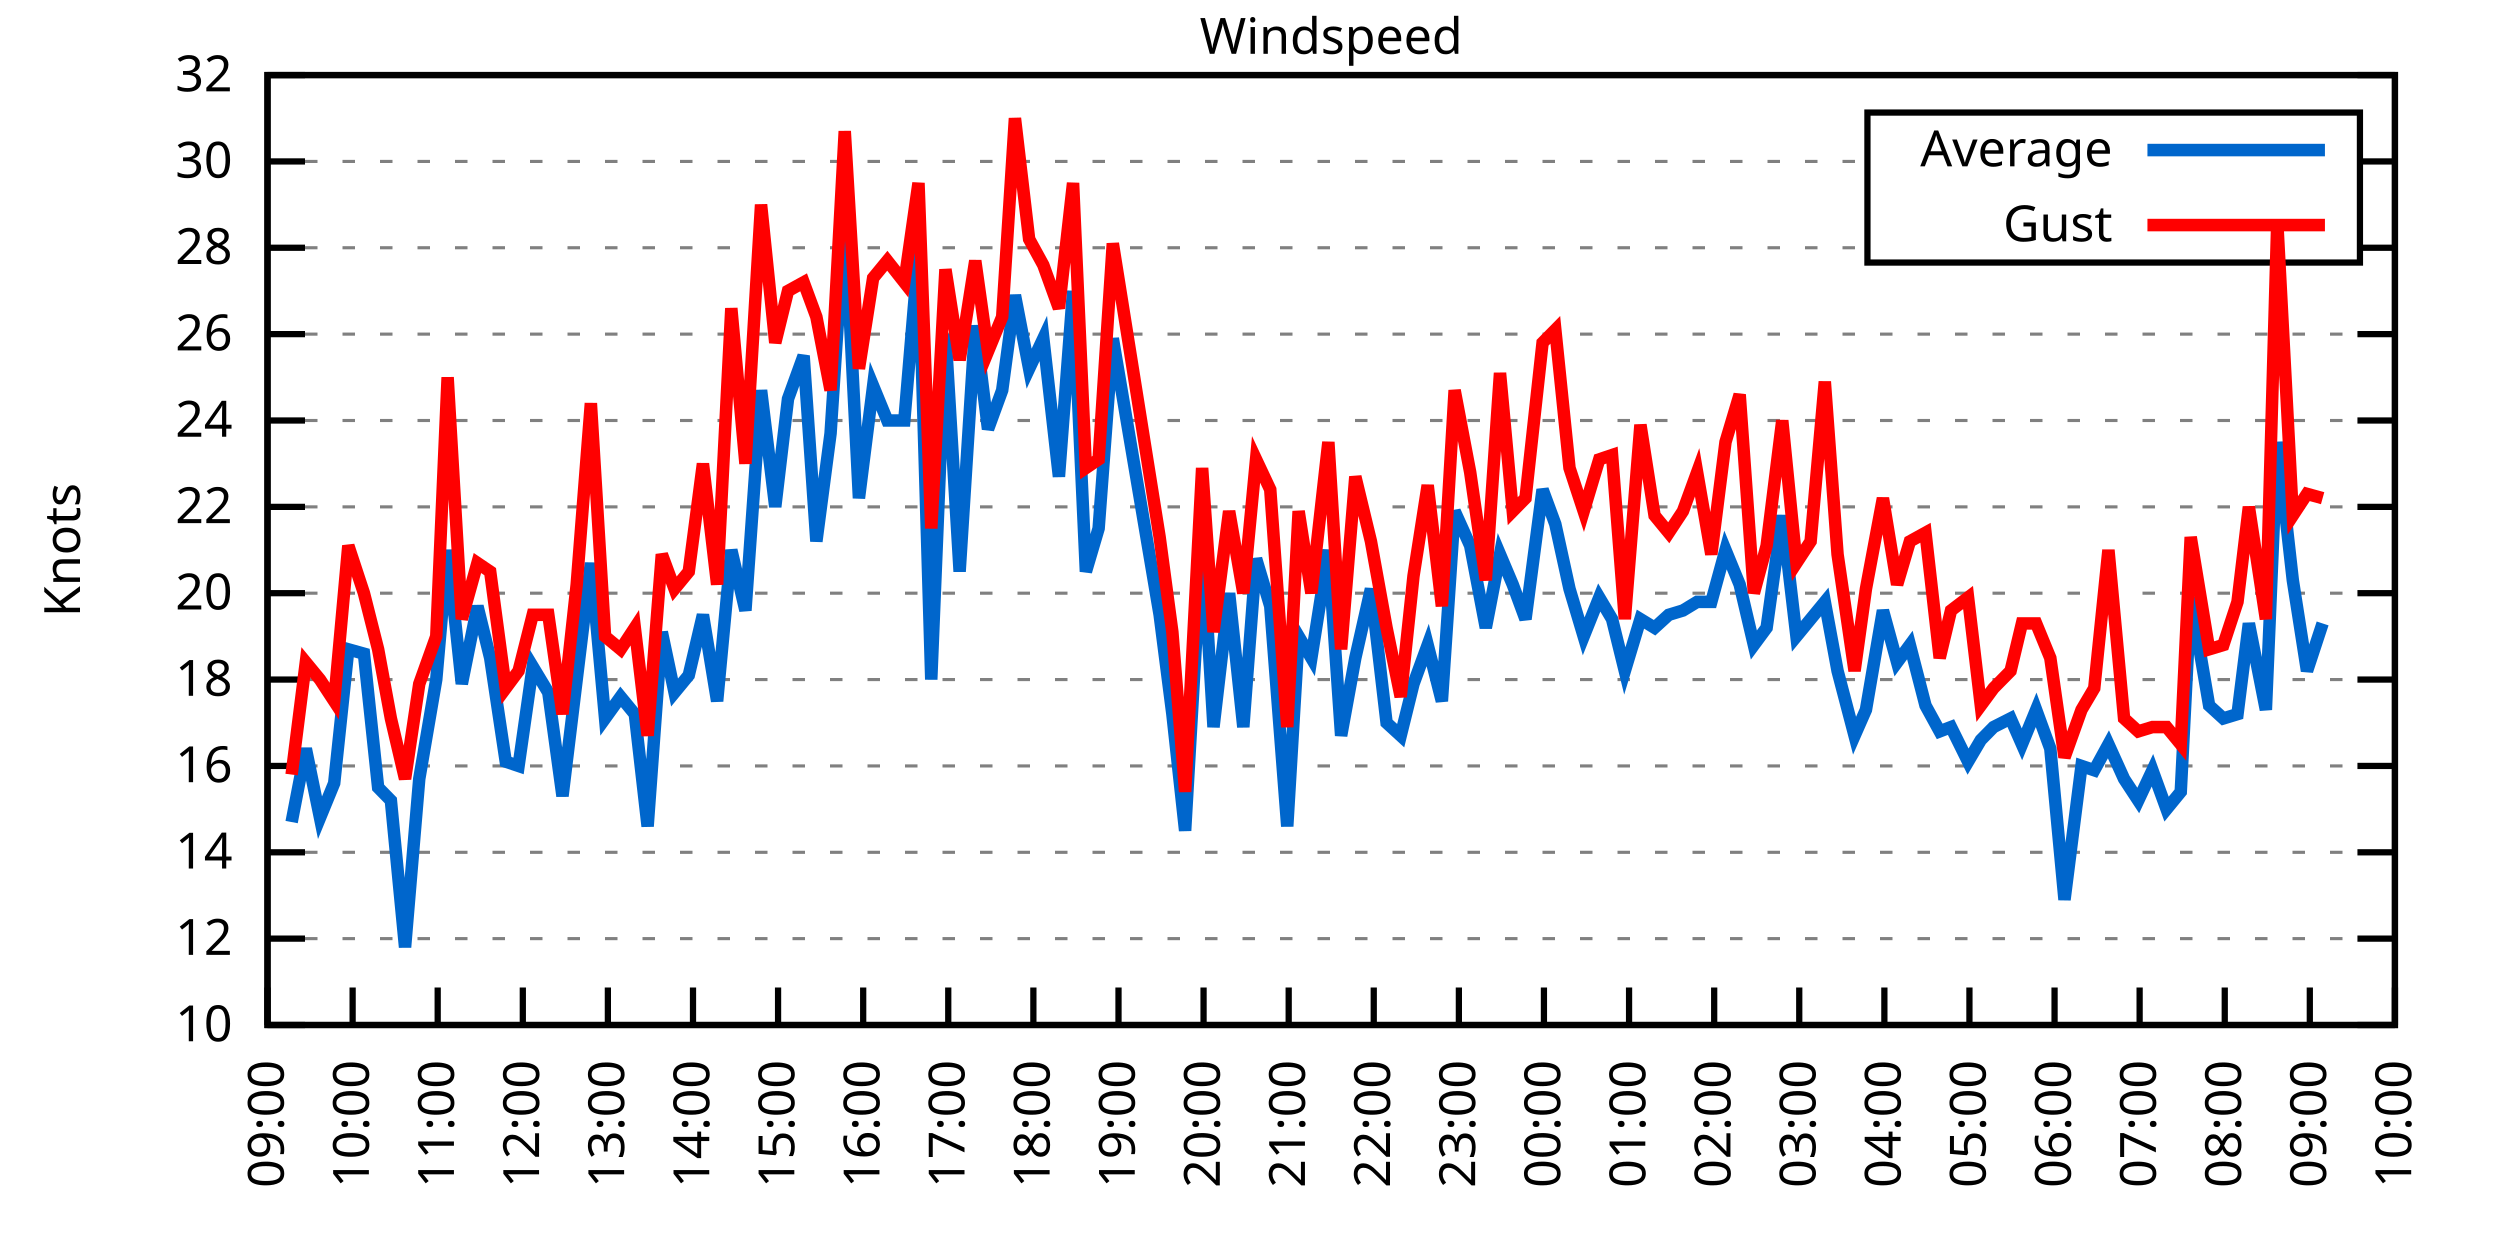
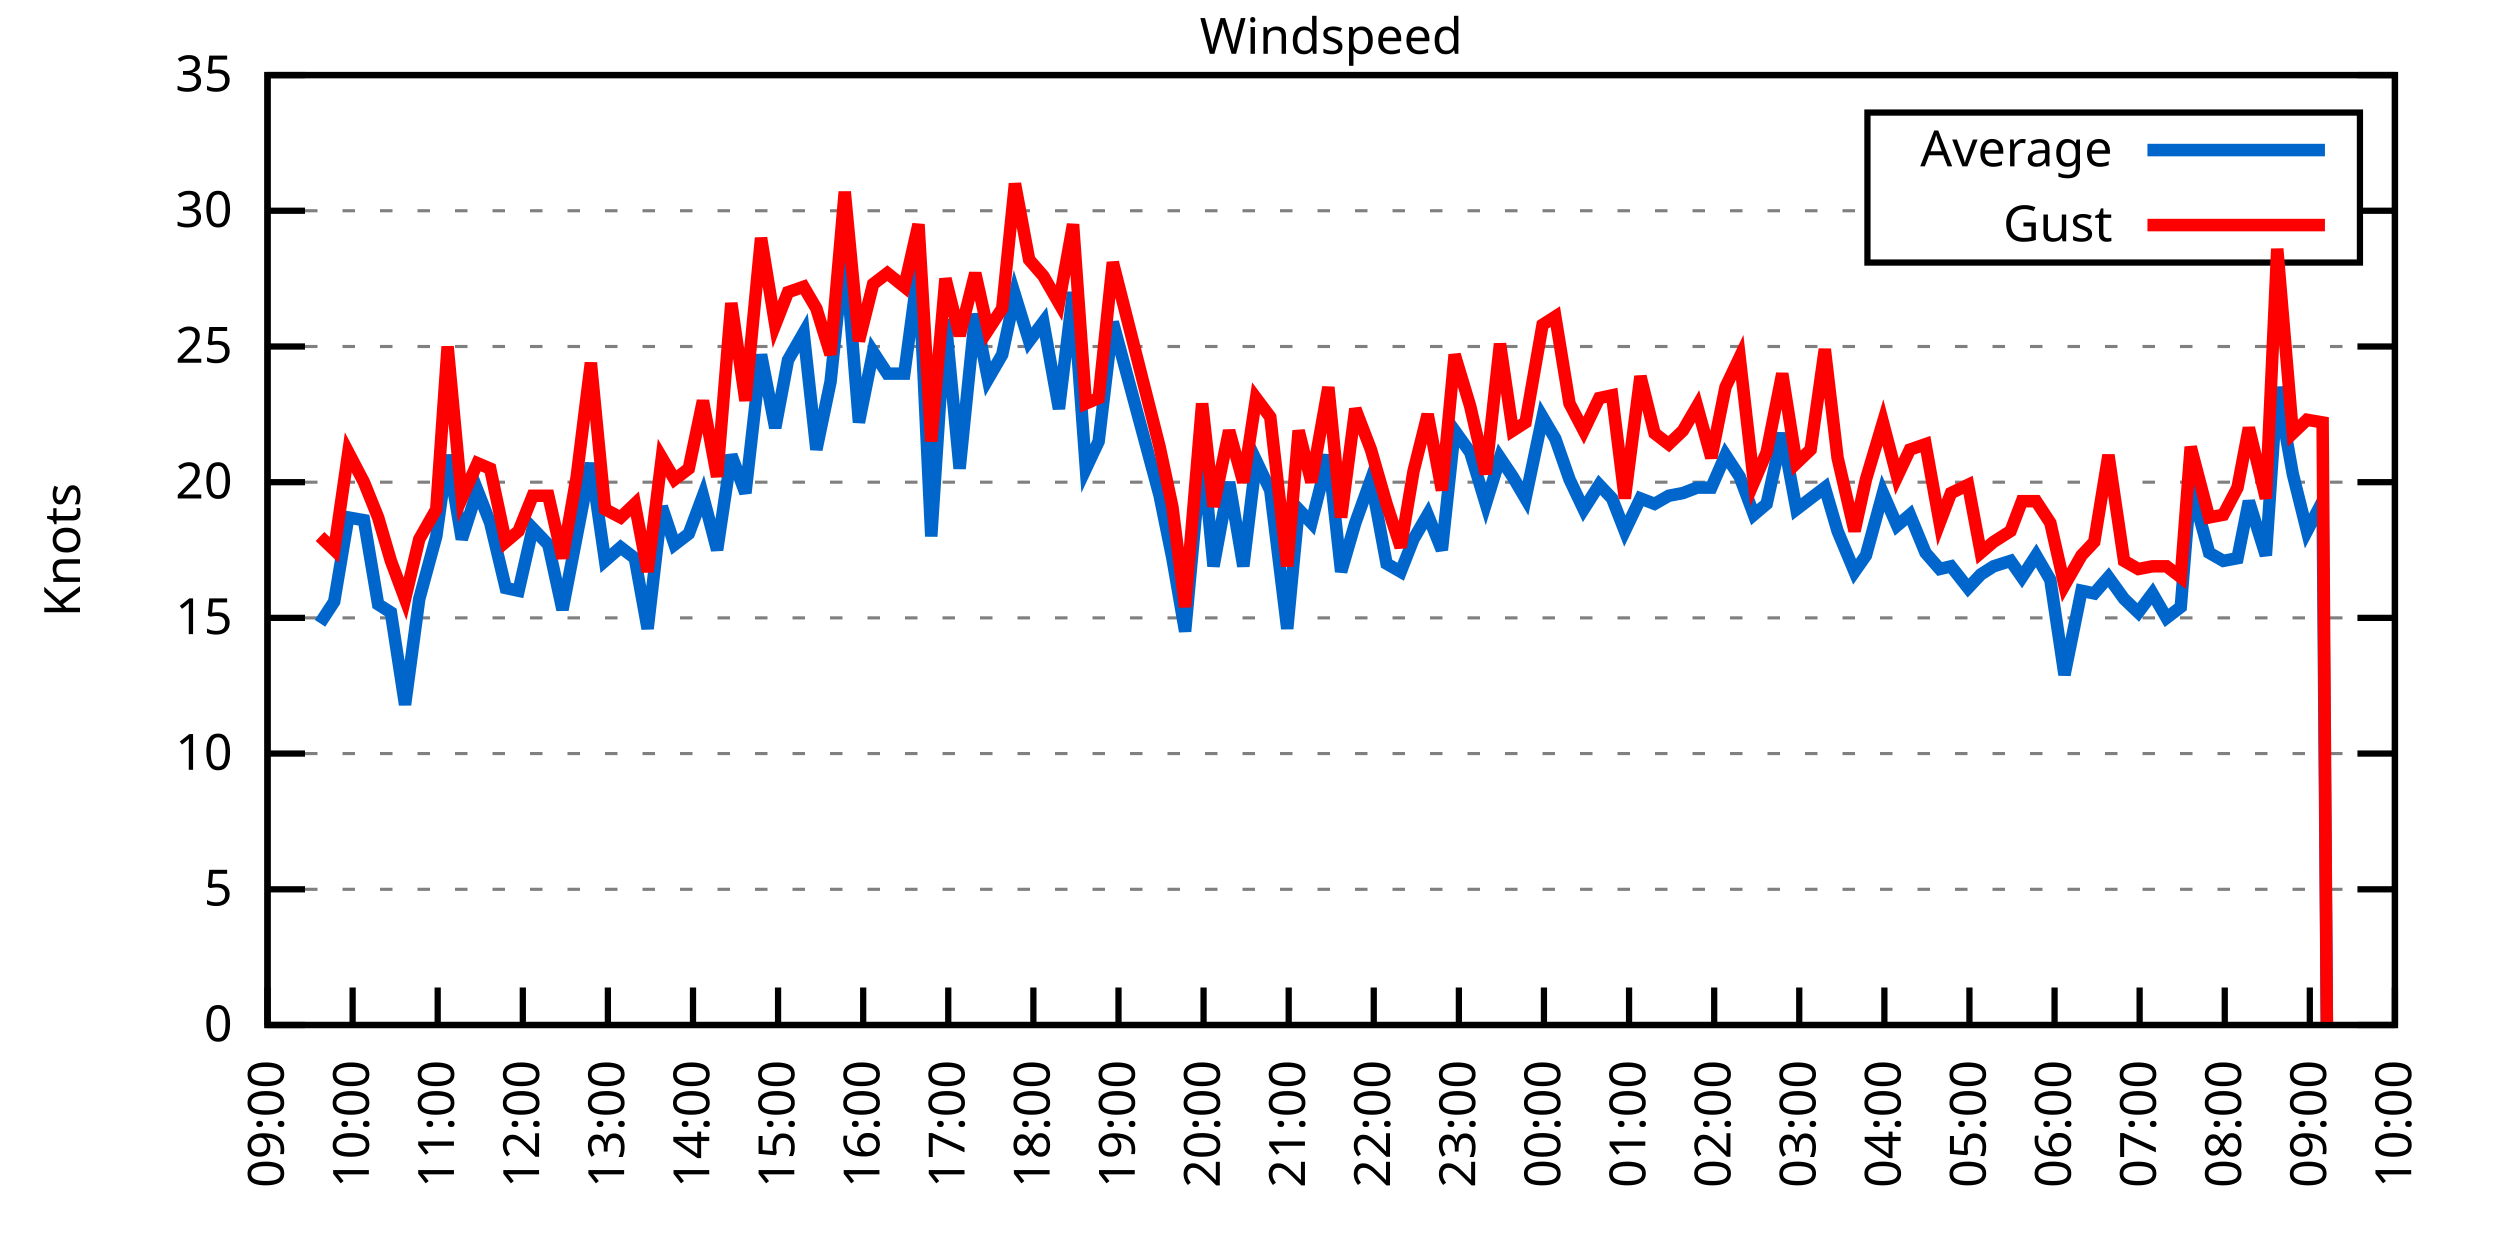
<svg xmlns="http://www.w3.org/2000/svg" xmlns:xlink="http://www.w3.org/1999/xlink" width="400" height="200" viewBox="0 0 400 200">
  <g id="gnuplot_canvas">
    <rect x="0" y="0" width="400" height="200" fill="none" />
    <defs>
      <circle id="gpDot" r="0.5" stroke-width="0.5" stroke="currentColor" />
      <path id="gpPt0" stroke-width="0.333" stroke="currentColor" d="M-1,0 h2 M0,-1 v2" />
      <path id="gpPt1" stroke-width="0.333" stroke="currentColor" d="M-1,-1 L1,1 M1,-1 L-1,1" />
      <path id="gpPt2" stroke-width="0.333" stroke="currentColor" d="M-1,0 L1,0 M0,-1 L0,1 M-1,-1 L1,1 M-1,1 L1,-1" />
      <rect id="gpPt3" stroke-width="0.333" stroke="currentColor" x="-1" y="-1" width="2" height="2" />
      <rect id="gpPt4" stroke-width="0.333" stroke="currentColor" fill="currentColor" x="-1" y="-1" width="2" height="2" />
      <circle id="gpPt5" stroke-width="0.333" stroke="currentColor" cx="0" cy="0" r="1" />
      <use xlink:href="#gpPt5" id="gpPt6" fill="currentColor" stroke="none" />
      <path id="gpPt7" stroke-width="0.333" stroke="currentColor" d="M0,-1.33 L-1.33,0.67 L1.33,0.67 z" />
      <use xlink:href="#gpPt7" id="gpPt8" fill="currentColor" stroke="none" />
      <use xlink:href="#gpPt7" id="gpPt9" stroke="currentColor" transform="rotate(180)" />
      <use xlink:href="#gpPt9" id="gpPt10" fill="currentColor" stroke="none" />
      <use xlink:href="#gpPt3" id="gpPt11" stroke="currentColor" transform="rotate(45)" />
      <use xlink:href="#gpPt11" id="gpPt12" fill="currentColor" stroke="none" />
      <path id="gpPt13" stroke-width="0.333" stroke="currentColor" d="M0,1.330 L1.265,0.411 L0.782,-1.067 L-0.782,-1.076 L-1.265,0.411 z" />
      <use xlink:href="#gpPt13" id="gpPt14" fill="currentColor" stroke="none" />
      <filter id="textbox" filterUnits="objectBoundingBox" x="0" y="0" height="1" width="1">
        <feFlood flood-color="white" flood-opacity="1" result="bgnd" />
        <feComposite in="SourceGraphic" in2="bgnd" operator="atop" />
      </filter>
      <filter id="greybox" filterUnits="objectBoundingBox" x="0" y="0" height="1" width="1">
        <feFlood flood-color="lightgrey" flood-opacity="1" result="grey" />
        <feComposite in="SourceGraphic" in2="grey" operator="atop" />
      </filter>
    </defs>
    <g fill="none" color="white" stroke="currentColor" stroke-width="1.00" stroke-linecap="butt" stroke-linejoin="miter">
</g>
    <g fill="none" color="black" stroke="currentColor" stroke-width="1.00" stroke-linecap="butt" stroke-linejoin="miter">
      <g stroke="none" shape-rendering="crispEdges">
        <polygon fill="rgb(255, 255, 255)" points="42.80,164.00 383.18,164.00 383.18,12.02 42.80,12.02 " />
      </g>
    </g>
    <g fill="none" color="black" stroke="currentColor" stroke-width="1.00" stroke-linecap="butt" stroke-linejoin="miter">
</g>
    <g fill="none" color="black" stroke="black" stroke-width="0.50" stroke-linecap="butt" stroke-linejoin="miter">
</g>
    <g fill="none" color="gray" stroke="currentColor" stroke-width="0.50" stroke-linecap="butt" stroke-linejoin="miter">
      <path stroke="gray" stroke-dasharray="2,4" class="gridline" d="M42.80,164.00 L383.19,164.00  " />
    </g>
    <g fill="none" color="gray" stroke="gray" stroke-width="1.00" stroke-linecap="butt" stroke-linejoin="miter">
</g>
    <g fill="none" color="black" stroke="currentColor" stroke-width="1.00" stroke-linecap="butt" stroke-linejoin="miter">
      <path stroke="black" d="M42.80,164.00 L48.80,164.00 M383.19,164.00 L377.19,164.00  " />
      <g transform="translate(37.20,166.60)" stroke="none" fill="black" font-family="Sans" font-size="8.00" text-anchor="end">
        <text>
+           <tspan font-family="Sans"> 0</tspan>
+         </text>
+       </g>
+     </g>
+     <g fill="none" color="black" stroke="currentColor" stroke-width="1.00" stroke-linecap="butt" stroke-linejoin="miter">
+ </g>
+     <g fill="none" color="black" stroke="black" stroke-width="0.50" stroke-linecap="butt" stroke-linejoin="miter">
+ </g>
+     <g fill="none" color="gray" stroke="currentColor" stroke-width="0.50" stroke-linecap="butt" stroke-linejoin="miter">
+       <path stroke="gray" stroke-dasharray="2,4" class="gridline" d="M42.80,142.29 L383.19,142.29  " />
+     </g>
+     <g fill="none" color="gray" stroke="gray" stroke-width="1.00" stroke-linecap="butt" stroke-linejoin="miter">
+ </g>
+     <g fill="none" color="black" stroke="currentColor" stroke-width="1.00" stroke-linecap="butt" stroke-linejoin="miter">
+       <path stroke="black" d="M42.80,142.29 L48.80,142.29 M383.19,142.29 L377.19,142.29  " />
+       <g transform="translate(37.20,144.89)" stroke="none" fill="black" font-family="Sans" font-size="8.00" text-anchor="end">
+         <text>
+           <tspan font-family="Sans"> 5</tspan>
+         </text>
+       </g>
+     </g>
+     <g fill="none" color="black" stroke="currentColor" stroke-width="1.00" stroke-linecap="butt" stroke-linejoin="miter">
+ </g>
+     <g fill="none" color="black" stroke="black" stroke-width="0.50" stroke-linecap="butt" stroke-linejoin="miter">
+ </g>
+     <g fill="none" color="gray" stroke="currentColor" stroke-width="0.50" stroke-linecap="butt" stroke-linejoin="miter">
+       <path stroke="gray" stroke-dasharray="2,4" class="gridline" d="M42.80,120.57 L383.19,120.57  " />
+     </g>
+     <g fill="none" color="gray" stroke="gray" stroke-width="1.00" stroke-linecap="butt" stroke-linejoin="miter">
+ </g>
+     <g fill="none" color="black" stroke="currentColor" stroke-width="1.00" stroke-linecap="butt" stroke-linejoin="miter">
+       <path stroke="black" d="M42.80,120.57 L48.80,120.57 M383.19,120.57 L377.19,120.57  " />
+       <g transform="translate(37.20,123.17)" stroke="none" fill="black" font-family="Sans" font-size="8.00" text-anchor="end">
+         <text>
          <tspan font-family="Sans"> 10</tspan>
        </text>
      </g>
    </g>
    <g fill="none" color="black" stroke="currentColor" stroke-width="1.00" stroke-linecap="butt" stroke-linejoin="miter">
</g>
    <g fill="none" color="black" stroke="black" stroke-width="0.50" stroke-linecap="butt" stroke-linejoin="miter">
</g>
    <g fill="none" color="gray" stroke="currentColor" stroke-width="0.50" stroke-linecap="butt" stroke-linejoin="miter">
-       <path stroke="gray" stroke-dasharray="2,4" class="gridline" d="M42.80,150.18 L383.19,150.18  " />
-     </g>
-     <g fill="none" color="gray" stroke="gray" stroke-width="1.00" stroke-linecap="butt" stroke-linejoin="miter">
- </g>
-     <g fill="none" color="black" stroke="currentColor" stroke-width="1.00" stroke-linecap="butt" stroke-linejoin="miter">
-       <path stroke="black" d="M42.80,150.18 L48.80,150.18 M383.19,150.18 L377.19,150.18  " />
-       <g transform="translate(37.20,152.78)" stroke="none" fill="black" font-family="Sans" font-size="8.00" text-anchor="end">
-         <text>
-           <tspan font-family="Sans"> 12</tspan>
-         </text>
-       </g>
-     </g>
-     <g fill="none" color="black" stroke="currentColor" stroke-width="1.00" stroke-linecap="butt" stroke-linejoin="miter">
- </g>
-     <g fill="none" color="black" stroke="black" stroke-width="0.50" stroke-linecap="butt" stroke-linejoin="miter">
- </g>
-     <g fill="none" color="gray" stroke="currentColor" stroke-width="0.50" stroke-linecap="butt" stroke-linejoin="miter">
-       <path stroke="gray" stroke-dasharray="2,4" class="gridline" d="M42.80,136.37 L383.19,136.37  " />
-     </g>
-     <g fill="none" color="gray" stroke="gray" stroke-width="1.00" stroke-linecap="butt" stroke-linejoin="miter">
- </g>
-     <g fill="none" color="black" stroke="currentColor" stroke-width="1.00" stroke-linecap="butt" stroke-linejoin="miter">
-       <path stroke="black" d="M42.80,136.37 L48.80,136.37 M383.19,136.37 L377.19,136.37  " />
-       <g transform="translate(37.20,138.97)" stroke="none" fill="black" font-family="Sans" font-size="8.00" text-anchor="end">
-         <text>
-           <tspan font-family="Sans"> 14</tspan>
-         </text>
-       </g>
-     </g>
-     <g fill="none" color="black" stroke="currentColor" stroke-width="1.00" stroke-linecap="butt" stroke-linejoin="miter">
- </g>
-     <g fill="none" color="black" stroke="black" stroke-width="0.50" stroke-linecap="butt" stroke-linejoin="miter">
- </g>
-     <g fill="none" color="gray" stroke="currentColor" stroke-width="0.50" stroke-linecap="butt" stroke-linejoin="miter">
-       <path stroke="gray" stroke-dasharray="2,4" class="gridline" d="M42.80,122.55 L383.19,122.55  " />
-     </g>
-     <g fill="none" color="gray" stroke="gray" stroke-width="1.00" stroke-linecap="butt" stroke-linejoin="miter">
- </g>
-     <g fill="none" color="black" stroke="currentColor" stroke-width="1.00" stroke-linecap="butt" stroke-linejoin="miter">
-       <path stroke="black" d="M42.80,122.55 L48.80,122.55 M383.19,122.55 L377.19,122.55  " />
-       <g transform="translate(37.20,125.15)" stroke="none" fill="black" font-family="Sans" font-size="8.00" text-anchor="end">
-         <text>
-           <tspan font-family="Sans"> 16</tspan>
-         </text>
-       </g>
-     </g>
-     <g fill="none" color="black" stroke="currentColor" stroke-width="1.00" stroke-linecap="butt" stroke-linejoin="miter">
- </g>
-     <g fill="none" color="black" stroke="black" stroke-width="0.50" stroke-linecap="butt" stroke-linejoin="miter">
- </g>
-     <g fill="none" color="gray" stroke="currentColor" stroke-width="0.50" stroke-linecap="butt" stroke-linejoin="miter">
-       <path stroke="gray" stroke-dasharray="2,4" class="gridline" d="M42.80,108.73 L383.19,108.73  " />
-     </g>
-     <g fill="none" color="gray" stroke="gray" stroke-width="1.00" stroke-linecap="butt" stroke-linejoin="miter">
- </g>
-     <g fill="none" color="black" stroke="currentColor" stroke-width="1.00" stroke-linecap="butt" stroke-linejoin="miter">
-       <path stroke="black" d="M42.80,108.73 L48.80,108.73 M383.19,108.73 L377.19,108.73  " />
-       <g transform="translate(37.20,111.33)" stroke="none" fill="black" font-family="Sans" font-size="8.00" text-anchor="end">
-         <text>
-           <tspan font-family="Sans"> 18</tspan>
-         </text>
-       </g>
-     </g>
-     <g fill="none" color="black" stroke="currentColor" stroke-width="1.00" stroke-linecap="butt" stroke-linejoin="miter">
- </g>
-     <g fill="none" color="black" stroke="black" stroke-width="0.50" stroke-linecap="butt" stroke-linejoin="miter">
- </g>
-     <g fill="none" color="gray" stroke="currentColor" stroke-width="0.50" stroke-linecap="butt" stroke-linejoin="miter">
-       <path stroke="gray" stroke-dasharray="2,4" class="gridline" d="M42.80,94.91 L383.19,94.91  " />
-     </g>
-     <g fill="none" color="gray" stroke="gray" stroke-width="1.00" stroke-linecap="butt" stroke-linejoin="miter">
- </g>
-     <g fill="none" color="black" stroke="currentColor" stroke-width="1.00" stroke-linecap="butt" stroke-linejoin="miter">
-       <path stroke="black" d="M42.80,94.91 L48.80,94.91 M383.19,94.91 L377.19,94.91  " />
-       <g transform="translate(37.20,97.51)" stroke="none" fill="black" font-family="Sans" font-size="8.00" text-anchor="end">
+       <path stroke="gray" stroke-dasharray="2,4" class="gridline" d="M42.80,98.86 L383.19,98.86  " />
+     </g>
+     <g fill="none" color="gray" stroke="gray" stroke-width="1.00" stroke-linecap="butt" stroke-linejoin="miter">
+ </g>
+     <g fill="none" color="black" stroke="currentColor" stroke-width="1.00" stroke-linecap="butt" stroke-linejoin="miter">
+       <path stroke="black" d="M42.80,98.86 L48.80,98.86 M383.19,98.86 L377.19,98.86  " />
+       <g transform="translate(37.20,101.46)" stroke="none" fill="black" font-family="Sans" font-size="8.00" text-anchor="end">
+         <text>
+           <tspan font-family="Sans"> 15</tspan>
+         </text>
+       </g>
+     </g>
+     <g fill="none" color="black" stroke="currentColor" stroke-width="1.00" stroke-linecap="butt" stroke-linejoin="miter">
+ </g>
+     <g fill="none" color="black" stroke="black" stroke-width="0.50" stroke-linecap="butt" stroke-linejoin="miter">
+ </g>
+     <g fill="none" color="gray" stroke="currentColor" stroke-width="0.50" stroke-linecap="butt" stroke-linejoin="miter">
+       <path stroke="gray" stroke-dasharray="2,4" class="gridline" d="M42.80,77.15 L383.19,77.15  " />
+     </g>
+     <g fill="none" color="gray" stroke="gray" stroke-width="1.00" stroke-linecap="butt" stroke-linejoin="miter">
+ </g>
+     <g fill="none" color="black" stroke="currentColor" stroke-width="1.00" stroke-linecap="butt" stroke-linejoin="miter">
+       <path stroke="black" d="M42.80,77.15 L48.80,77.15 M383.19,77.15 L377.19,77.15  " />
+       <g transform="translate(37.20,79.75)" stroke="none" fill="black" font-family="Sans" font-size="8.00" text-anchor="end">
        <text>
          <tspan font-family="Sans"> 20</tspan>
        </text>
      </g>
    </g>
    <g fill="none" color="black" stroke="currentColor" stroke-width="1.00" stroke-linecap="butt" stroke-linejoin="miter">
</g>
    <g fill="none" color="black" stroke="black" stroke-width="0.50" stroke-linecap="butt" stroke-linejoin="miter">
</g>
    <g fill="none" color="gray" stroke="currentColor" stroke-width="0.50" stroke-linecap="butt" stroke-linejoin="miter">
-       <path stroke="gray" stroke-dasharray="2,4" class="gridline" d="M42.80,81.10 L383.19,81.10  " />
-     </g>
-     <g fill="none" color="gray" stroke="gray" stroke-width="1.00" stroke-linecap="butt" stroke-linejoin="miter">
- </g>
-     <g fill="none" color="black" stroke="currentColor" stroke-width="1.00" stroke-linecap="butt" stroke-linejoin="miter">
-       <path stroke="black" d="M42.80,81.10 L48.80,81.10 M383.19,81.10 L377.19,81.10  " />
-       <g transform="translate(37.20,83.70)" stroke="none" fill="black" font-family="Sans" font-size="8.00" text-anchor="end">
-         <text>
-           <tspan font-family="Sans"> 22</tspan>
-         </text>
-       </g>
-     </g>
-     <g fill="none" color="black" stroke="currentColor" stroke-width="1.00" stroke-linecap="butt" stroke-linejoin="miter">
- </g>
-     <g fill="none" color="black" stroke="black" stroke-width="0.50" stroke-linecap="butt" stroke-linejoin="miter">
- </g>
-     <g fill="none" color="gray" stroke="currentColor" stroke-width="0.50" stroke-linecap="butt" stroke-linejoin="miter">
-       <path stroke="gray" stroke-dasharray="2,4" class="gridline" d="M42.80,67.28 L383.19,67.28  " />
-     </g>
-     <g fill="none" color="gray" stroke="gray" stroke-width="1.00" stroke-linecap="butt" stroke-linejoin="miter">
- </g>
-     <g fill="none" color="black" stroke="currentColor" stroke-width="1.00" stroke-linecap="butt" stroke-linejoin="miter">
-       <path stroke="black" d="M42.80,67.28 L48.80,67.28 M383.19,67.28 L377.19,67.28  " />
-       <g transform="translate(37.20,69.88)" stroke="none" fill="black" font-family="Sans" font-size="8.00" text-anchor="end">
-         <text>
-           <tspan font-family="Sans"> 24</tspan>
-         </text>
-       </g>
-     </g>
-     <g fill="none" color="black" stroke="currentColor" stroke-width="1.00" stroke-linecap="butt" stroke-linejoin="miter">
- </g>
-     <g fill="none" color="black" stroke="black" stroke-width="0.50" stroke-linecap="butt" stroke-linejoin="miter">
- </g>
-     <g fill="none" color="gray" stroke="currentColor" stroke-width="0.50" stroke-linecap="butt" stroke-linejoin="miter">
-       <path stroke="gray" stroke-dasharray="2,4" class="gridline" d="M42.80,53.46 L383.19,53.46  " />
-     </g>
-     <g fill="none" color="gray" stroke="gray" stroke-width="1.00" stroke-linecap="butt" stroke-linejoin="miter">
- </g>
-     <g fill="none" color="black" stroke="currentColor" stroke-width="1.00" stroke-linecap="butt" stroke-linejoin="miter">
-       <path stroke="black" d="M42.80,53.46 L48.80,53.46 M383.19,53.46 L377.19,53.46  " />
-       <g transform="translate(37.20,56.06)" stroke="none" fill="black" font-family="Sans" font-size="8.00" text-anchor="end">
-         <text>
-           <tspan font-family="Sans"> 26</tspan>
-         </text>
-       </g>
-     </g>
-     <g fill="none" color="black" stroke="currentColor" stroke-width="1.00" stroke-linecap="butt" stroke-linejoin="miter">
- </g>
-     <g fill="none" color="black" stroke="black" stroke-width="0.50" stroke-linecap="butt" stroke-linejoin="miter">
- </g>
-     <g fill="none" color="gray" stroke="currentColor" stroke-width="0.50" stroke-linecap="butt" stroke-linejoin="miter">
-       <path stroke="gray" stroke-dasharray="2,4" class="gridline" d="M42.80,39.64 L298.79,39.64 M377.59,39.64 L383.19,39.64  " />
-     </g>
-     <g fill="none" color="gray" stroke="gray" stroke-width="1.00" stroke-linecap="butt" stroke-linejoin="miter">
- </g>
-     <g fill="none" color="black" stroke="currentColor" stroke-width="1.00" stroke-linecap="butt" stroke-linejoin="miter">
-       <path stroke="black" d="M42.80,39.64 L48.80,39.64 M383.19,39.64 L377.19,39.64  " />
-       <g transform="translate(37.20,42.24)" stroke="none" fill="black" font-family="Sans" font-size="8.00" text-anchor="end">
-         <text>
-           <tspan font-family="Sans"> 28</tspan>
-         </text>
-       </g>
-     </g>
-     <g fill="none" color="black" stroke="currentColor" stroke-width="1.00" stroke-linecap="butt" stroke-linejoin="miter">
- </g>
-     <g fill="none" color="black" stroke="black" stroke-width="0.50" stroke-linecap="butt" stroke-linejoin="miter">
- </g>
-     <g fill="none" color="gray" stroke="currentColor" stroke-width="0.50" stroke-linecap="butt" stroke-linejoin="miter">
-       <path stroke="gray" stroke-dasharray="2,4" class="gridline" d="M42.80,25.83 L298.79,25.83 M377.59,25.83 L383.19,25.83  " />
-     </g>
-     <g fill="none" color="gray" stroke="gray" stroke-width="1.00" stroke-linecap="butt" stroke-linejoin="miter">
- </g>
-     <g fill="none" color="black" stroke="currentColor" stroke-width="1.00" stroke-linecap="butt" stroke-linejoin="miter">
-       <path stroke="black" d="M42.80,25.83 L48.80,25.83 M383.19,25.83 L377.19,25.83  " />
-       <g transform="translate(37.20,28.43)" stroke="none" fill="black" font-family="Sans" font-size="8.00" text-anchor="end">
+       <path stroke="gray" stroke-dasharray="2,4" class="gridline" d="M42.80,55.44 L383.19,55.44  " />
+     </g>
+     <g fill="none" color="gray" stroke="gray" stroke-width="1.00" stroke-linecap="butt" stroke-linejoin="miter">
+ </g>
+     <g fill="none" color="black" stroke="currentColor" stroke-width="1.00" stroke-linecap="butt" stroke-linejoin="miter">
+       <path stroke="black" d="M42.80,55.44 L48.80,55.44 M383.19,55.44 L377.19,55.44  " />
+       <g transform="translate(37.20,58.04)" stroke="none" fill="black" font-family="Sans" font-size="8.00" text-anchor="end">
+         <text>
+           <tspan font-family="Sans"> 25</tspan>
+         </text>
+       </g>
+     </g>
+     <g fill="none" color="black" stroke="currentColor" stroke-width="1.00" stroke-linecap="butt" stroke-linejoin="miter">
+ </g>
+     <g fill="none" color="black" stroke="black" stroke-width="0.50" stroke-linecap="butt" stroke-linejoin="miter">
+ </g>
+     <g fill="none" color="gray" stroke="currentColor" stroke-width="0.50" stroke-linecap="butt" stroke-linejoin="miter">
+       <path stroke="gray" stroke-dasharray="2,4" class="gridline" d="M42.80,33.72 L298.79,33.72 M377.59,33.72 L383.19,33.72  " />
+     </g>
+     <g fill="none" color="gray" stroke="gray" stroke-width="1.00" stroke-linecap="butt" stroke-linejoin="miter">
+ </g>
+     <g fill="none" color="black" stroke="currentColor" stroke-width="1.00" stroke-linecap="butt" stroke-linejoin="miter">
+       <path stroke="black" d="M42.80,33.72 L48.80,33.72 M383.19,33.72 L377.19,33.72  " />
+       <g transform="translate(37.20,36.32)" stroke="none" fill="black" font-family="Sans" font-size="8.00" text-anchor="end">
        <text>
          <tspan font-family="Sans"> 30</tspan>
        </text>
      </g>
    </g>
    <g fill="none" color="black" stroke="currentColor" stroke-width="1.00" stroke-linecap="butt" stroke-linejoin="miter">
</g>
    <g fill="none" color="black" stroke="black" stroke-width="0.50" stroke-linecap="butt" stroke-linejoin="miter">
</g>
    <g fill="none" color="gray" stroke="currentColor" stroke-width="0.50" stroke-linecap="butt" stroke-linejoin="miter">
      <path stroke="gray" stroke-dasharray="2,4" class="gridline" d="M42.80,12.01 L383.19,12.01  " />
    </g>
    <g fill="none" color="gray" stroke="gray" stroke-width="1.00" stroke-linecap="butt" stroke-linejoin="miter">
</g>
    <g fill="none" color="black" stroke="currentColor" stroke-width="1.00" stroke-linecap="butt" stroke-linejoin="miter">
      <path stroke="black" d="M42.80,12.01 L48.80,12.01 M383.19,12.01 L377.19,12.01  " />
      <g transform="translate(37.20,14.61)" stroke="none" fill="black" font-family="Sans" font-size="8.00" text-anchor="end">
        <text>
-           <tspan font-family="Sans"> 32</tspan>
+           <tspan font-family="Sans"> 35</tspan>
        </text>
      </g>
    </g>
    <g fill="none" color="black" stroke="currentColor" stroke-width="1.00" stroke-linecap="butt" stroke-linejoin="miter">
      <path stroke="black" d="M42.80,164.00 L42.80,158.00  " />
      <g transform="translate(45.40,169.60) rotate(270.00)" stroke="none" fill="black" font-family="Sans" font-size="8.00" text-anchor="end">
        <text>
          <tspan font-family="Sans">09:00</tspan>
        </text>
      </g>
    </g>
    <g fill="none" color="black" stroke="currentColor" stroke-width="1.00" stroke-linecap="butt" stroke-linejoin="miter">
      <path stroke="black" d="M56.42,164.00 L56.42,158.00  " />
      <g transform="translate(59.02,169.60) rotate(270.00)" stroke="none" fill="black" font-family="Sans" font-size="8.00" text-anchor="end">
        <text>
          <tspan font-family="Sans">10:00</tspan>
        </text>
      </g>
    </g>
    <g fill="none" color="black" stroke="currentColor" stroke-width="1.00" stroke-linecap="butt" stroke-linejoin="miter">
      <path stroke="black" d="M70.03,164.00 L70.03,158.00  " />
      <g transform="translate(72.63,169.60) rotate(270.00)" stroke="none" fill="black" font-family="Sans" font-size="8.00" text-anchor="end">
        <text>
          <tspan font-family="Sans">11:00</tspan>
        </text>
      </g>
    </g>
    <g fill="none" color="black" stroke="currentColor" stroke-width="1.00" stroke-linecap="butt" stroke-linejoin="miter">
      <path stroke="black" d="M83.65,164.00 L83.65,158.00  " />
      <g transform="translate(86.25,169.60) rotate(270.00)" stroke="none" fill="black" font-family="Sans" font-size="8.00" text-anchor="end">
        <text>
          <tspan font-family="Sans">12:00</tspan>
        </text>
      </g>
    </g>
    <g fill="none" color="black" stroke="currentColor" stroke-width="1.00" stroke-linecap="butt" stroke-linejoin="miter">
      <path stroke="black" d="M97.26,164.00 L97.26,158.00  " />
      <g transform="translate(99.86,169.60) rotate(270.00)" stroke="none" fill="black" font-family="Sans" font-size="8.00" text-anchor="end">
        <text>
          <tspan font-family="Sans">13:00</tspan>
        </text>
      </g>
    </g>
    <g fill="none" color="black" stroke="currentColor" stroke-width="1.00" stroke-linecap="butt" stroke-linejoin="miter">
      <path stroke="black" d="M110.88,164.00 L110.88,158.00  " />
      <g transform="translate(113.48,169.60) rotate(270.00)" stroke="none" fill="black" font-family="Sans" font-size="8.00" text-anchor="end">
        <text>
          <tspan font-family="Sans">14:00</tspan>
        </text>
      </g>
    </g>
    <g fill="none" color="black" stroke="currentColor" stroke-width="1.00" stroke-linecap="butt" stroke-linejoin="miter">
      <path stroke="black" d="M124.49,164.00 L124.49,158.00  " />
      <g transform="translate(127.09,169.60) rotate(270.00)" stroke="none" fill="black" font-family="Sans" font-size="8.00" text-anchor="end">
        <text>
          <tspan font-family="Sans">15:00</tspan>
        </text>
      </g>
    </g>
    <g fill="none" color="black" stroke="currentColor" stroke-width="1.00" stroke-linecap="butt" stroke-linejoin="miter">
      <path stroke="black" d="M138.11,164.00 L138.11,158.00  " />
      <g transform="translate(140.71,169.60) rotate(270.00)" stroke="none" fill="black" font-family="Sans" font-size="8.00" text-anchor="end">
        <text>
          <tspan font-family="Sans">16:00</tspan>
        </text>
      </g>
    </g>
    <g fill="none" color="black" stroke="currentColor" stroke-width="1.00" stroke-linecap="butt" stroke-linejoin="miter">
      <path stroke="black" d="M151.72,164.00 L151.72,158.00  " />
      <g transform="translate(154.32,169.60) rotate(270.00)" stroke="none" fill="black" font-family="Sans" font-size="8.00" text-anchor="end">
        <text>
          <tspan font-family="Sans">17:00</tspan>
        </text>
      </g>
    </g>
    <g fill="none" color="black" stroke="currentColor" stroke-width="1.00" stroke-linecap="butt" stroke-linejoin="miter">
      <path stroke="black" d="M165.34,164.00 L165.34,158.00  " />
      <g transform="translate(167.94,169.60) rotate(270.00)" stroke="none" fill="black" font-family="Sans" font-size="8.00" text-anchor="end">
        <text>
          <tspan font-family="Sans">18:00</tspan>
        </text>
      </g>
    </g>
    <g fill="none" color="black" stroke="currentColor" stroke-width="1.00" stroke-linecap="butt" stroke-linejoin="miter">
      <path stroke="black" d="M178.96,164.00 L178.96,158.00  " />
      <g transform="translate(181.56,169.60) rotate(270.00)" stroke="none" fill="black" font-family="Sans" font-size="8.00" text-anchor="end">
        <text>
          <tspan font-family="Sans">19:00</tspan>
        </text>
      </g>
    </g>
    <g fill="none" color="black" stroke="currentColor" stroke-width="1.00" stroke-linecap="butt" stroke-linejoin="miter">
      <path stroke="black" d="M192.57,164.00 L192.57,158.00  " />
      <g transform="translate(195.17,169.60) rotate(270.00)" stroke="none" fill="black" font-family="Sans" font-size="8.00" text-anchor="end">
        <text>
          <tspan font-family="Sans">20:00</tspan>
        </text>
      </g>
    </g>
    <g fill="none" color="black" stroke="currentColor" stroke-width="1.00" stroke-linecap="butt" stroke-linejoin="miter">
      <path stroke="black" d="M206.19,164.00 L206.19,158.00  " />
      <g transform="translate(208.79,169.60) rotate(270.00)" stroke="none" fill="black" font-family="Sans" font-size="8.00" text-anchor="end">
        <text>
          <tspan font-family="Sans">21:00</tspan>
        </text>
      </g>
    </g>
    <g fill="none" color="black" stroke="currentColor" stroke-width="1.00" stroke-linecap="butt" stroke-linejoin="miter">
      <path stroke="black" d="M219.80,164.00 L219.80,158.00  " />
      <g transform="translate(222.40,169.60) rotate(270.00)" stroke="none" fill="black" font-family="Sans" font-size="8.00" text-anchor="end">
        <text>
          <tspan font-family="Sans">22:00</tspan>
        </text>
      </g>
    </g>
    <g fill="none" color="black" stroke="currentColor" stroke-width="1.00" stroke-linecap="butt" stroke-linejoin="miter">
      <path stroke="black" d="M233.42,164.00 L233.42,158.00  " />
      <g transform="translate(236.02,169.60) rotate(270.00)" stroke="none" fill="black" font-family="Sans" font-size="8.00" text-anchor="end">
        <text>
          <tspan font-family="Sans">23:00</tspan>
        </text>
      </g>
    </g>
    <g fill="none" color="black" stroke="currentColor" stroke-width="1.00" stroke-linecap="butt" stroke-linejoin="miter">
      <path stroke="black" d="M247.03,164.00 L247.03,158.00  " />
      <g transform="translate(249.63,169.60) rotate(270.00)" stroke="none" fill="black" font-family="Sans" font-size="8.00" text-anchor="end">
        <text>
          <tspan font-family="Sans">00:00</tspan>
        </text>
      </g>
    </g>
    <g fill="none" color="black" stroke="currentColor" stroke-width="1.00" stroke-linecap="butt" stroke-linejoin="miter">
      <path stroke="black" d="M260.65,164.00 L260.65,158.00  " />
      <g transform="translate(263.25,169.60) rotate(270.00)" stroke="none" fill="black" font-family="Sans" font-size="8.00" text-anchor="end">
        <text>
          <tspan font-family="Sans">01:00</tspan>
        </text>
      </g>
    </g>
    <g fill="none" color="black" stroke="currentColor" stroke-width="1.00" stroke-linecap="butt" stroke-linejoin="miter">
      <path stroke="black" d="M274.27,164.00 L274.27,158.00  " />
      <g transform="translate(276.87,169.60) rotate(270.00)" stroke="none" fill="black" font-family="Sans" font-size="8.00" text-anchor="end">
        <text>
          <tspan font-family="Sans">02:00</tspan>
        </text>
      </g>
    </g>
    <g fill="none" color="black" stroke="currentColor" stroke-width="1.00" stroke-linecap="butt" stroke-linejoin="miter">
      <path stroke="black" d="M287.88,164.00 L287.88,158.00  " />
      <g transform="translate(290.48,169.60) rotate(270.00)" stroke="none" fill="black" font-family="Sans" font-size="8.00" text-anchor="end">
        <text>
          <tspan font-family="Sans">03:00</tspan>
        </text>
      </g>
    </g>
    <g fill="none" color="black" stroke="currentColor" stroke-width="1.00" stroke-linecap="butt" stroke-linejoin="miter">
      <path stroke="black" d="M301.50,164.00 L301.50,158.00  " />
      <g transform="translate(304.10,169.60) rotate(270.00)" stroke="none" fill="black" font-family="Sans" font-size="8.00" text-anchor="end">
        <text>
          <tspan font-family="Sans">04:00</tspan>
        </text>
      </g>
    </g>
    <g fill="none" color="black" stroke="currentColor" stroke-width="1.00" stroke-linecap="butt" stroke-linejoin="miter">
      <path stroke="black" d="M315.11,164.00 L315.11,158.00  " />
      <g transform="translate(317.71,169.60) rotate(270.00)" stroke="none" fill="black" font-family="Sans" font-size="8.00" text-anchor="end">
        <text>
          <tspan font-family="Sans">05:00</tspan>
        </text>
      </g>
    </g>
    <g fill="none" color="black" stroke="currentColor" stroke-width="1.00" stroke-linecap="butt" stroke-linejoin="miter">
      <path stroke="black" d="M328.73,164.00 L328.73,158.00  " />
      <g transform="translate(331.33,169.60) rotate(270.00)" stroke="none" fill="black" font-family="Sans" font-size="8.00" text-anchor="end">
        <text>
          <tspan font-family="Sans">06:00</tspan>
        </text>
      </g>
    </g>
    <g fill="none" color="black" stroke="currentColor" stroke-width="1.00" stroke-linecap="butt" stroke-linejoin="miter">
      <path stroke="black" d="M342.34,164.00 L342.34,158.00  " />
      <g transform="translate(344.94,169.60) rotate(270.00)" stroke="none" fill="black" font-family="Sans" font-size="8.00" text-anchor="end">
        <text>
          <tspan font-family="Sans">07:00</tspan>
        </text>
      </g>
    </g>
    <g fill="none" color="black" stroke="currentColor" stroke-width="1.00" stroke-linecap="butt" stroke-linejoin="miter">
      <path stroke="black" d="M355.96,164.00 L355.96,158.00  " />
      <g transform="translate(358.56,169.60) rotate(270.00)" stroke="none" fill="black" font-family="Sans" font-size="8.00" text-anchor="end">
        <text>
          <tspan font-family="Sans">08:00</tspan>
        </text>
      </g>
    </g>
    <g fill="none" color="black" stroke="currentColor" stroke-width="1.00" stroke-linecap="butt" stroke-linejoin="miter">
      <path stroke="black" d="M369.57,164.00 L369.57,158.00  " />
      <g transform="translate(372.17,169.60) rotate(270.00)" stroke="none" fill="black" font-family="Sans" font-size="8.00" text-anchor="end">
        <text>
          <tspan font-family="Sans">09:00</tspan>
        </text>
      </g>
    </g>
    <g fill="none" color="black" stroke="currentColor" stroke-width="1.00" stroke-linecap="butt" stroke-linejoin="miter">
      <path stroke="black" d="M383.19,164.00 L383.19,158.00  " />
      <g transform="translate(385.79,169.60) rotate(270.00)" stroke="none" fill="black" font-family="Sans" font-size="8.00" text-anchor="end">
        <text>
          <tspan font-family="Sans">10:00</tspan>
        </text>
      </g>
    </g>
    <g fill="none" color="black" stroke="currentColor" stroke-width="1.00" stroke-linecap="butt" stroke-linejoin="miter">
</g>
    <g fill="none" color="black" stroke="currentColor" stroke-width="1.00" stroke-linecap="butt" stroke-linejoin="miter">
      <path stroke="black" d="M42.80,12.01 L42.80,164.00 L383.19,164.00 L383.19,12.01 L42.80,12.01 Z  " />
    </g>
    <g fill="none" color="black" stroke="currentColor" stroke-width="1.00" stroke-linecap="butt" stroke-linejoin="miter">
</g>
    <g fill="none" color="black" stroke="currentColor" stroke-width="1.00" stroke-linecap="butt" stroke-linejoin="miter">
      <path stroke="black" d="M298.79,42.01 L298.79,18.01 L377.59,18.01 L377.59,42.01 L298.79,42.01 Z  " />
    </g>
    <g id="Windspeed_plot_1">
      <g fill="none" color="white" stroke="black" stroke-width="2.00" stroke-linecap="butt" stroke-linejoin="miter">
</g>
      <g fill="none" color="black" stroke="currentColor" stroke-width="2.00" stroke-linecap="butt" stroke-linejoin="miter">
        <g transform="translate(337.99,26.61)" stroke="none" fill="black" font-family="Sans" font-size="8.00" text-anchor="end">
          <text>
            <tspan font-family="Sans">Average</tspan>
          </text>
        </g>
      </g>
      <g fill="none" color="black" stroke="currentColor" stroke-width="2.00" stroke-linecap="butt" stroke-linejoin="miter">
-         <path stroke="rgb(  0, 102, 204)" d="M343.59,24.01 L371.99,24.01 M46.66,131.53 L48.93,119.78 L51.20,130.84 L53.47,125.31 L55.73,103.89 L58.23,104.59   L60.50,126.00 L62.54,128.08 L64.81,151.56 L67.08,124.62 L69.80,108.73 L71.62,88.00 L73.89,109.42 L76.39,96.99   L78.43,105.28 L80.92,121.86 L82.97,122.55 L85.24,106.66 L87.73,110.80 L90.00,127.38 L92.27,108.73 L94.54,90.08   L96.81,114.95 L99.30,111.49 L101.57,114.26 L103.62,132.22 L105.89,101.13 L107.93,110.80 L110.20,108.04 L112.47,98.37   L114.74,112.19 L117.01,88.00 L119.27,97.68 L121.77,62.44 L124.04,81.10 L126.08,63.82 L128.58,56.92 L130.62,86.62   L132.89,69.35 L135.16,34.81 L137.43,79.71 L139.70,61.75 L141.97,67.28 L144.69,67.28 L146.96,40.34 L149.00,108.73   L151.27,53.46 L153.54,91.46 L156.04,52.08 L158.08,68.66 L160.35,62.44 L162.39,47.24 L164.66,58.99 L166.93,54.15   L169.43,76.26 L171.69,46.55 L173.74,91.46 L175.78,84.55 L178.05,54.15 L185.54,98.37 L187.58,114.26 L189.62,132.91   L192.34,85.93 L194.16,116.33 L196.66,94.91 L198.93,116.33 L200.97,89.39 L203.24,96.99 L205.96,132.22 L207.78,101.82   L209.82,105.28 L212.54,88.00 L214.58,117.71 L216.85,105.28 L219.35,94.22 L221.85,115.64 L224.11,117.71 L226.16,109.42   L228.43,103.20 L230.70,112.19 L232.74,81.79 L235.23,87.31 L237.73,100.44 L240.00,88.70 L242.04,93.53 L244.08,99.06   L246.81,78.33 L248.85,83.86 L251.12,94.22 L253.39,101.82 L255.88,95.60 L257.93,99.06 L259.97,107.35 L262.47,99.06   L264.73,100.44 L267.00,98.37 L269.27,97.68 L271.54,96.30 L273.81,96.30 L276.08,88.00 L278.35,93.53 L280.62,103.20   L282.66,100.44 L285.16,82.48 L287.43,101.82 L289.70,99.06 L291.97,96.30 L294.01,107.35 L296.73,117.71 L298.55,113.57   L301.27,97.68 L303.54,105.97 L305.58,103.20 L308.08,112.88 L310.35,117.02 L312.16,116.33 L314.89,121.86 L316.93,118.40   L318.97,116.33 L321.69,114.95 L323.51,119.09 L325.78,113.57 L328.05,119.78 L330.32,143.96 L333.04,122.55 L335.08,123.24   L337.35,119.09 L339.85,124.62 L342.12,128.08 L344.39,123.24 L346.65,129.46 L348.92,126.69 L350.51,95.60 L353.46,112.88   L355.73,114.95 L358.00,114.26 L359.82,99.75 L362.54,113.57 L364.36,70.73 L366.85,92.84 L369.12,107.35 L371.62,99.75    " />
+         <path stroke="rgb(  0, 102, 204)" d="M343.59,24.01 L371.99,24.01 M51.20,99.73 L53.47,96.26 L55.73,82.79 L58.23,83.23 L60.50,96.69 L62.54,97.99   L64.81,112.76 L67.08,95.82 L69.80,85.83 L71.62,72.81 L73.89,86.27 L76.39,78.45 L78.43,83.66 L80.92,94.08   L82.97,94.52 L85.24,84.53 L87.73,87.14 L90.00,97.56 L92.27,85.83 L94.54,74.11 L96.81,89.74 L99.30,87.57   L101.57,89.31 L103.62,100.60 L105.89,81.06 L107.93,87.14 L110.20,85.40 L112.47,79.32 L114.74,88.00 L117.01,72.81   L119.27,78.89 L121.77,56.74 L124.04,68.46 L126.08,57.61 L128.58,53.26 L130.62,71.94 L132.89,61.08 L135.16,39.37   L137.43,67.59 L139.70,56.30 L141.97,59.78 L144.69,59.78 L146.96,42.84 L149.00,85.83 L151.27,51.09 L153.54,74.98   L156.04,50.22 L158.08,60.65 L160.35,56.74 L162.39,47.18 L164.66,54.57 L166.93,51.53 L169.43,65.42 L171.69,46.75   L173.74,74.98 L175.78,70.63 L178.05,51.53 L185.54,79.32 L187.58,89.31 L189.62,101.03 L192.34,71.50 L194.16,90.61   L196.66,77.15 L198.93,90.61 L200.97,73.67 L203.24,78.45 L205.96,100.60 L207.78,81.49 L209.82,83.66 L212.54,72.81   L214.58,91.48 L216.85,83.66 L219.35,76.71 L221.85,90.18 L224.11,91.48 L226.16,86.27 L228.43,82.36 L230.70,88.00   L232.74,68.90 L235.23,72.37 L237.73,80.62 L240.00,73.24 L242.04,76.28 L244.08,79.75 L246.81,66.73 L248.85,70.20   L251.12,76.71 L253.39,81.49 L255.88,77.58 L257.93,79.75 L259.97,84.97 L262.47,79.75 L264.73,80.62 L267.00,79.32   L269.27,78.89 L271.54,78.02 L273.81,78.02 L276.08,72.81 L278.35,76.28 L280.62,82.36 L282.66,80.62 L285.16,69.33   L287.43,81.49 L289.70,79.75 L291.97,78.02 L294.01,84.97 L296.73,91.48 L298.55,88.87 L301.27,78.89 L303.54,84.10   L305.58,82.36 L308.08,88.44 L310.35,91.04 L312.16,90.61 L314.89,94.08 L316.93,91.91 L318.97,90.61 L321.69,89.74   L323.51,92.35 L325.78,88.87 L328.05,92.78 L330.32,107.98 L333.04,94.52 L335.08,94.95 L337.35,92.35 L339.85,95.82   L342.12,97.99 L344.39,94.95 L346.65,98.86 L348.92,97.12 L350.51,77.58 L353.46,88.44 L355.73,89.74 L358.00,89.31   L359.82,80.19 L362.54,88.87 L364.36,61.95 L366.85,75.85 L369.12,84.97 L371.62,80.19 L372.30,164.00  " />
      </g>
    </g>
    <g id="Windspeed_plot_2">
      <g fill="none" color="black" stroke="currentColor" stroke-width="2.00" stroke-linecap="butt" stroke-linejoin="miter">
        <g transform="translate(337.99,38.61)" stroke="none" fill="black" font-family="Sans" font-size="8.00" text-anchor="end">
          <text>
            <tspan font-family="Sans">Gust</tspan>
          </text>
        </g>
      </g>
      <g fill="none" color="black" stroke="currentColor" stroke-width="2.00" stroke-linecap="butt" stroke-linejoin="miter">
-         <path stroke="rgb(255,   0,   0)" d="M343.59,36.01 L371.99,36.01 M46.66,123.93 L48.93,105.97 L51.20,108.73 L53.47,112.19 L55.73,87.31 L58.23,94.91   L60.50,103.89 L62.54,114.95 L64.81,124.62 L67.08,109.42 L69.80,101.82 L71.62,60.37 L73.89,99.06 L76.39,90.08   L78.43,91.46 L80.92,110.11 L82.97,107.35 L85.24,98.37 L87.73,98.37 L90.00,114.26 L92.27,93.53 L94.54,64.52   L96.81,101.82 L99.30,103.89 L101.57,100.44 L103.62,117.71 L105.89,88.70 L107.93,94.22 L110.20,91.46 L112.47,74.19   L114.74,93.53 L117.01,49.32 L119.27,74.19 L121.77,32.74 L124.04,54.84 L126.08,46.55 L128.58,45.17 L130.62,50.70   L132.89,62.44 L135.16,20.99 L137.43,58.99 L139.70,44.48 L141.97,41.72 L144.69,45.17 L146.96,29.28 L149.00,84.55   L151.27,43.10 L153.54,57.61 L156.04,41.72 L158.08,56.23 L160.35,50.70 L162.39,18.92 L164.66,38.26 L166.93,42.41   L169.43,49.32 L171.69,29.28 L173.74,74.88 L175.78,73.50 L178.05,38.95 L185.54,85.93 L187.58,101.13 L189.62,126.69   L192.34,74.88 L194.16,101.13 L196.66,81.79 L198.93,94.91 L200.97,73.50 L203.24,78.33 L205.96,116.33 L207.78,81.79   L209.82,94.91 L212.54,70.73 L214.58,103.89 L216.85,76.26 L219.35,86.62 L221.85,100.44 L224.11,111.49 L226.16,92.15   L228.43,77.64 L230.70,96.99 L232.74,62.44 L235.23,75.57 L237.73,92.84 L240.00,59.68 L242.04,81.79 L244.08,79.71   L246.81,54.84 L248.85,52.77 L251.12,74.88 L253.39,81.79 L255.88,73.50 L257.93,72.81 L259.97,99.06 L262.47,67.97   L264.73,82.48 L267.00,85.24 L269.27,81.79 L271.54,75.57 L273.81,88.70 L276.08,70.73 L278.35,63.13 L280.62,94.91   L282.66,87.31 L285.16,67.28 L287.43,90.08 L289.70,86.62 L291.97,61.06 L294.01,88.70 L296.73,107.35 L298.55,94.22   L301.27,79.71 L303.54,93.53 L305.58,86.62 L308.08,85.24 L310.35,105.28 L312.16,97.68 L314.89,95.60 L316.93,112.88   L318.97,110.11 L321.69,107.35 L323.51,99.75 L325.78,99.75 L328.05,105.28 L330.32,121.17 L333.04,113.57 L335.08,110.11   L337.35,88.00 L339.85,114.95 L342.12,117.02 L344.39,116.33 L346.65,116.33 L348.92,119.09 L350.51,85.93 L353.46,103.89   L355.73,103.20 L358.00,96.30 L359.82,81.10 L362.54,99.06 L364.36,35.50 L366.85,82.48 L369.12,79.02 L371.62,79.71    " />
+         <path stroke="rgb(255,   0,   0)" d="M343.59,36.01 L371.99,36.01 M51.20,85.83 L53.47,88.00 L55.73,72.37 L58.23,77.15 L60.50,82.79 L62.54,89.74   L64.81,95.82 L67.08,86.27 L69.80,81.49 L71.62,55.44 L73.89,79.75 L76.39,74.11 L78.43,74.98 L80.92,86.70   L82.97,84.97 L85.24,79.32 L87.73,79.32 L90.00,89.31 L92.27,76.28 L94.54,58.04 L96.81,81.49 L99.30,82.79   L101.57,80.62 L103.62,91.48 L105.89,73.24 L107.93,76.71 L110.20,74.98 L112.47,64.12 L114.74,76.28 L117.01,48.49   L119.27,64.12 L121.77,38.07 L124.04,51.96 L126.08,46.75 L128.58,45.88 L130.62,49.36 L132.89,56.74 L135.16,30.68   L137.43,54.57 L139.70,45.45 L141.97,43.71 L144.69,45.88 L146.96,35.89 L149.00,70.63 L151.27,44.58 L153.54,53.70   L156.04,43.71 L158.08,52.83 L160.35,49.36 L162.39,29.38 L164.66,41.54 L166.93,44.15 L169.43,48.49 L171.69,35.89   L173.74,64.56 L175.78,63.69 L178.05,41.97 L185.54,71.50 L187.58,81.06 L189.62,97.12 L192.34,64.56 L194.16,81.06   L196.66,68.90 L198.93,77.15 L200.97,63.69 L203.24,66.73 L205.96,90.61 L207.78,68.90 L209.82,77.15 L212.54,61.95   L214.58,82.79 L216.85,65.42 L219.35,71.94 L221.85,80.62 L224.11,87.57 L226.16,75.41 L228.43,66.29 L230.70,78.45   L232.74,56.74 L235.23,64.99 L237.73,75.85 L240.00,55.00 L242.04,68.90 L244.08,67.59 L246.81,51.96 L248.85,50.66   L251.12,64.56 L253.39,68.90 L255.88,63.69 L257.93,63.25 L259.97,79.75 L262.47,60.21 L264.73,69.33 L267.00,71.07   L269.27,68.90 L271.54,64.99 L273.81,73.24 L276.08,61.95 L278.35,57.17 L280.62,77.15 L282.66,72.37 L285.16,59.78   L287.43,74.11 L289.70,71.94 L291.97,55.87 L294.01,73.24 L296.73,84.97 L298.55,76.71 L301.27,67.59 L303.54,76.28   L305.58,71.94 L308.08,71.07 L310.35,83.66 L312.16,78.89 L314.89,77.58 L316.93,88.44 L318.97,86.70 L321.69,84.97   L323.51,80.19 L325.78,80.19 L328.05,83.66 L330.32,93.65 L333.04,88.87 L335.08,86.70 L337.35,72.81 L339.85,89.74   L342.12,91.04 L344.39,90.61 L346.65,90.61 L348.92,92.35 L350.51,71.50 L353.46,82.79 L355.73,82.36 L358.00,78.02   L359.82,68.46 L362.54,79.75 L364.36,39.80 L366.85,69.33 L369.12,67.16 L371.62,67.59 L372.30,164.00  " />
      </g>
    </g>
    <g fill="none" color="black" stroke="currentColor" stroke-width="2.00" stroke-linecap="butt" stroke-linejoin="miter">
</g>
    <g fill="none" color="black" stroke="black" stroke-width="1.00" stroke-linecap="butt" stroke-linejoin="miter">
</g>
    <g fill="none" color="black" stroke="currentColor" stroke-width="1.00" stroke-linecap="butt" stroke-linejoin="miter">
      <path stroke="black" d="M42.80,12.01 L42.80,164.00 L383.19,164.00 L383.19,12.01 L42.80,12.01 Z  " />
      <g transform="translate(12.80,88.01) rotate(270.00)" stroke="none" fill="black" font-family="Sans" font-size="8.00" text-anchor="middle">
        <text>
          <tspan font-family="Sans">Knots</tspan>
        </text>
      </g>
    </g>
    <g fill="none" color="black" stroke="currentColor" stroke-width="1.00" stroke-linecap="butt" stroke-linejoin="miter">
</g>
    <g fill="none" color="black" stroke="currentColor" stroke-width="1.00" stroke-linecap="butt" stroke-linejoin="miter">
      <g transform="translate(212.99,8.61)" stroke="none" fill="black" font-family="Sans" font-size="8.00" text-anchor="middle">
        <text>
          <tspan font-family="Sans">Windspeed</tspan>
        </text>
      </g>
    </g>
    <g fill="none" color="black" stroke="currentColor" stroke-width="1.00" stroke-linecap="butt" stroke-linejoin="miter">
</g>
  </g>
</svg>
